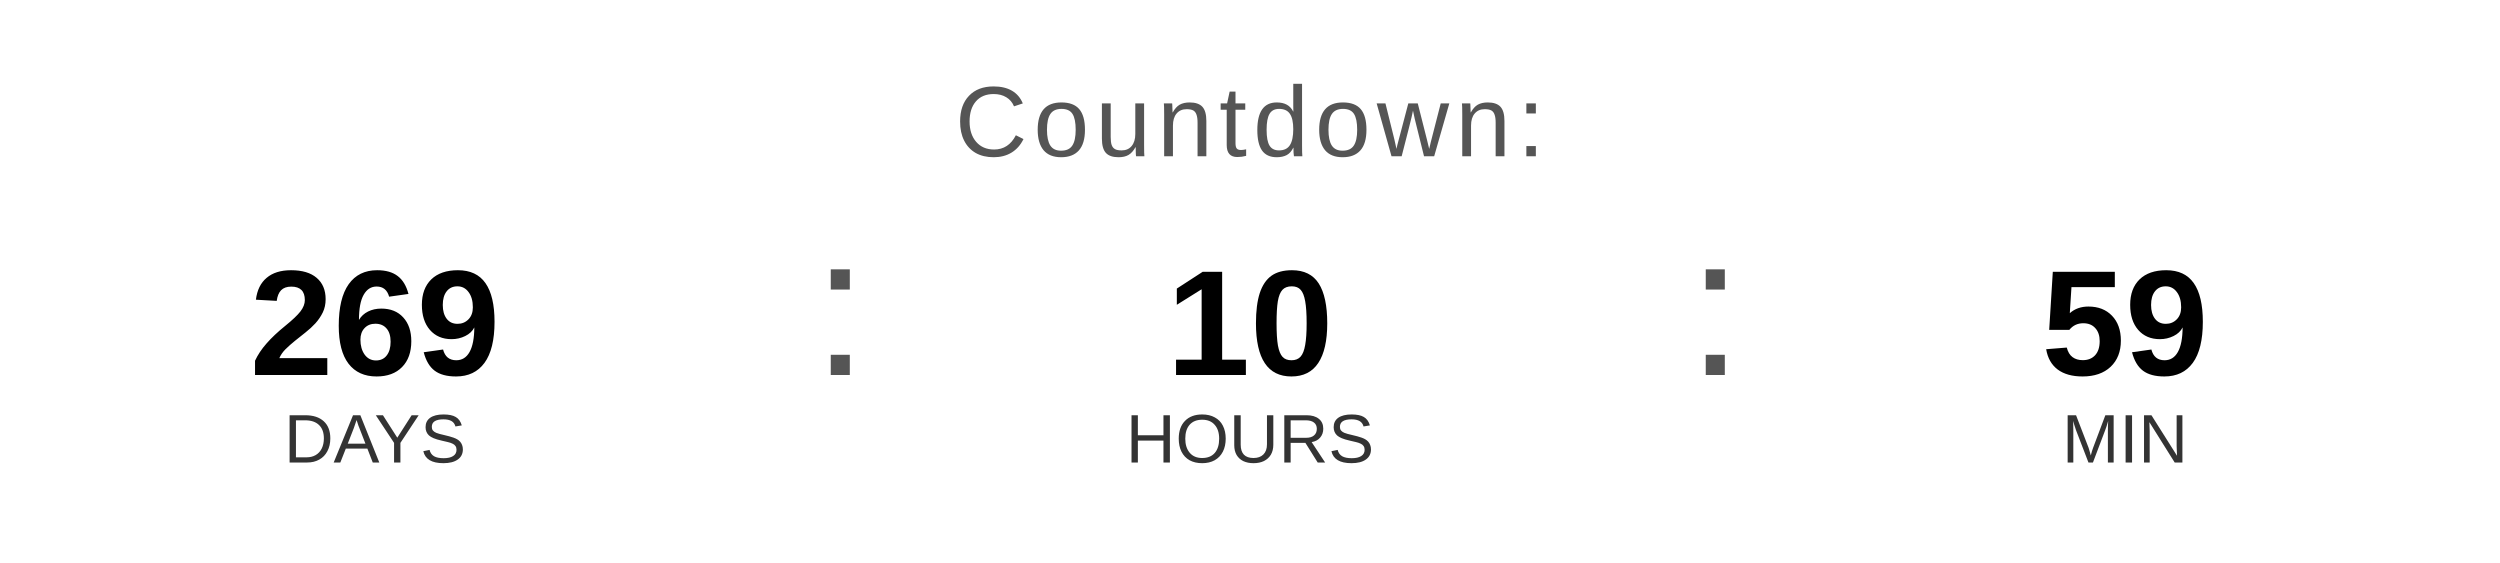
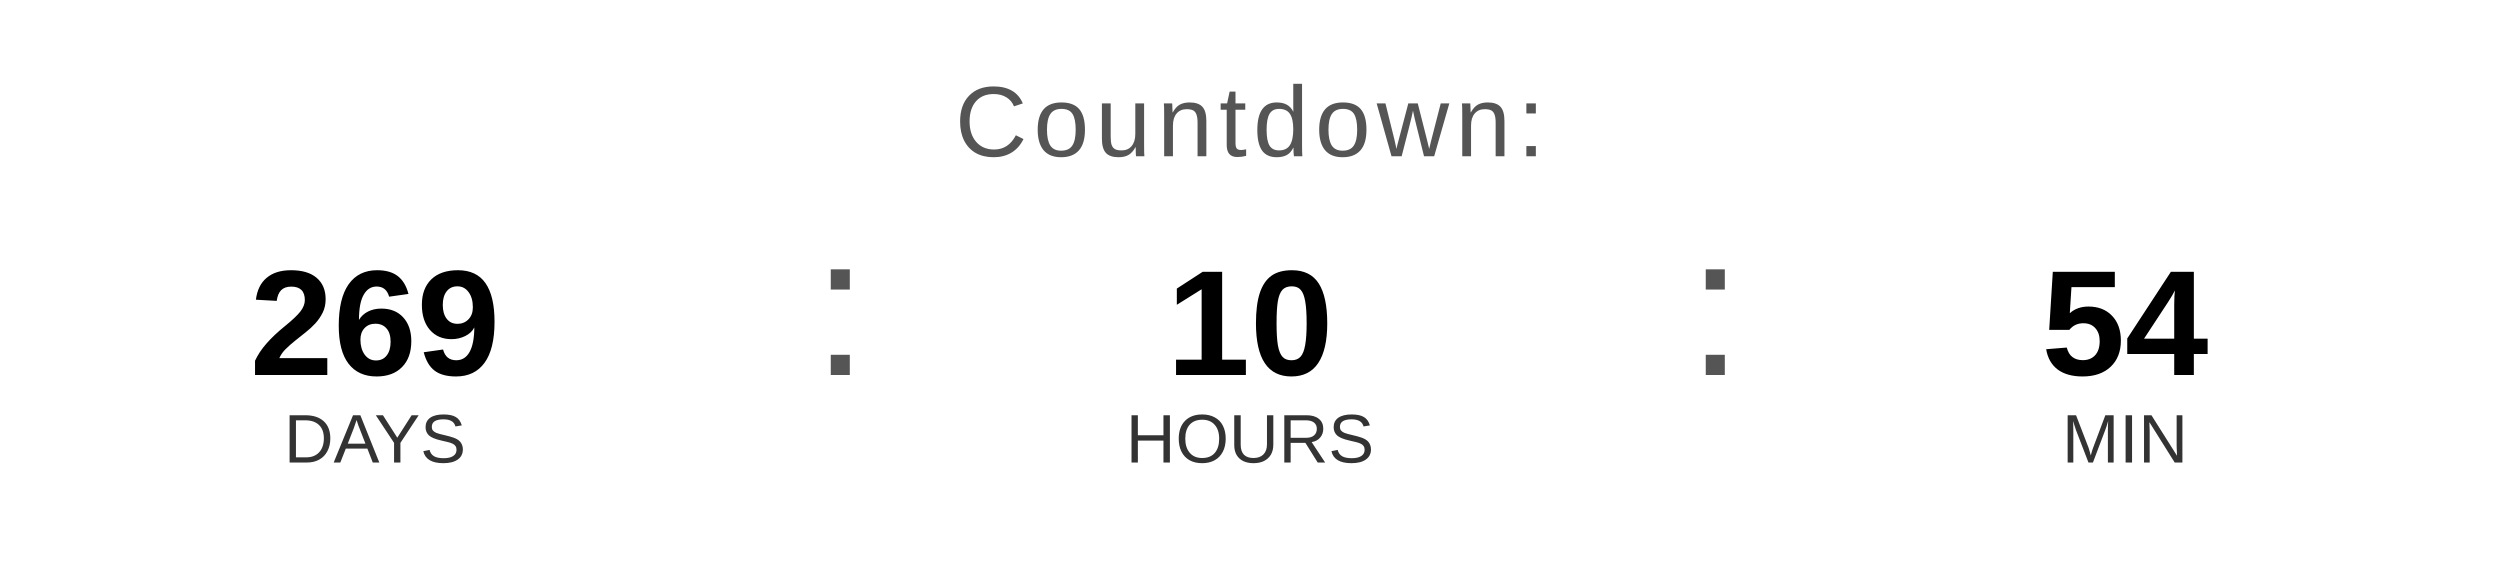
<svg xmlns="http://www.w3.org/2000/svg" width="400" height="90" viewBox="0 0 400 90">
  <text x="200" y="25" font-family="Arial, Helvetica, sans-serif" font-size="16" fill="#555555" text-anchor="middle" letter-spacing="1">
    Countdown:
  </text>
  <text x="60" y="60" font-family="Arial, Helvetica, sans-serif" font-size="24" font-weight="bold" fill="#000000" text-anchor="middle">269</text>
  <text x="60" y="74" font-family="Arial, Helvetica, sans-serif" font-size="11" fill="#333333" text-anchor="middle">DAYS</text>
  <text x="130" y="60" font-family="Arial, sans-serif" font-size="32" fill="#555555">:</text>
  <text x="200" y="60" font-family="Arial, Helvetica, sans-serif" font-size="24" font-weight="bold" fill="#000000" text-anchor="middle">10</text>
  <text x="200" y="74" font-family="Arial, Helvetica, sans-serif" font-size="11" fill="#333333" text-anchor="middle">HOURS</text>
  <text x="270" y="60" font-family="Arial, sans-serif" font-size="32" fill="#555555">:</text>
-   <text x="340" y="60" font-family="Arial, Helvetica, sans-serif" font-size="24" font-weight="bold" fill="#000000" text-anchor="middle">59</text>
+   <text x="340" y="60" font-family="Arial, Helvetica, sans-serif" font-size="24" font-weight="bold" fill="#000000" text-anchor="middle">54</text>
  <text x="340" y="74" font-family="Arial, Helvetica, sans-serif" font-size="11" fill="#333333" text-anchor="middle">MIN</text>
</svg>
